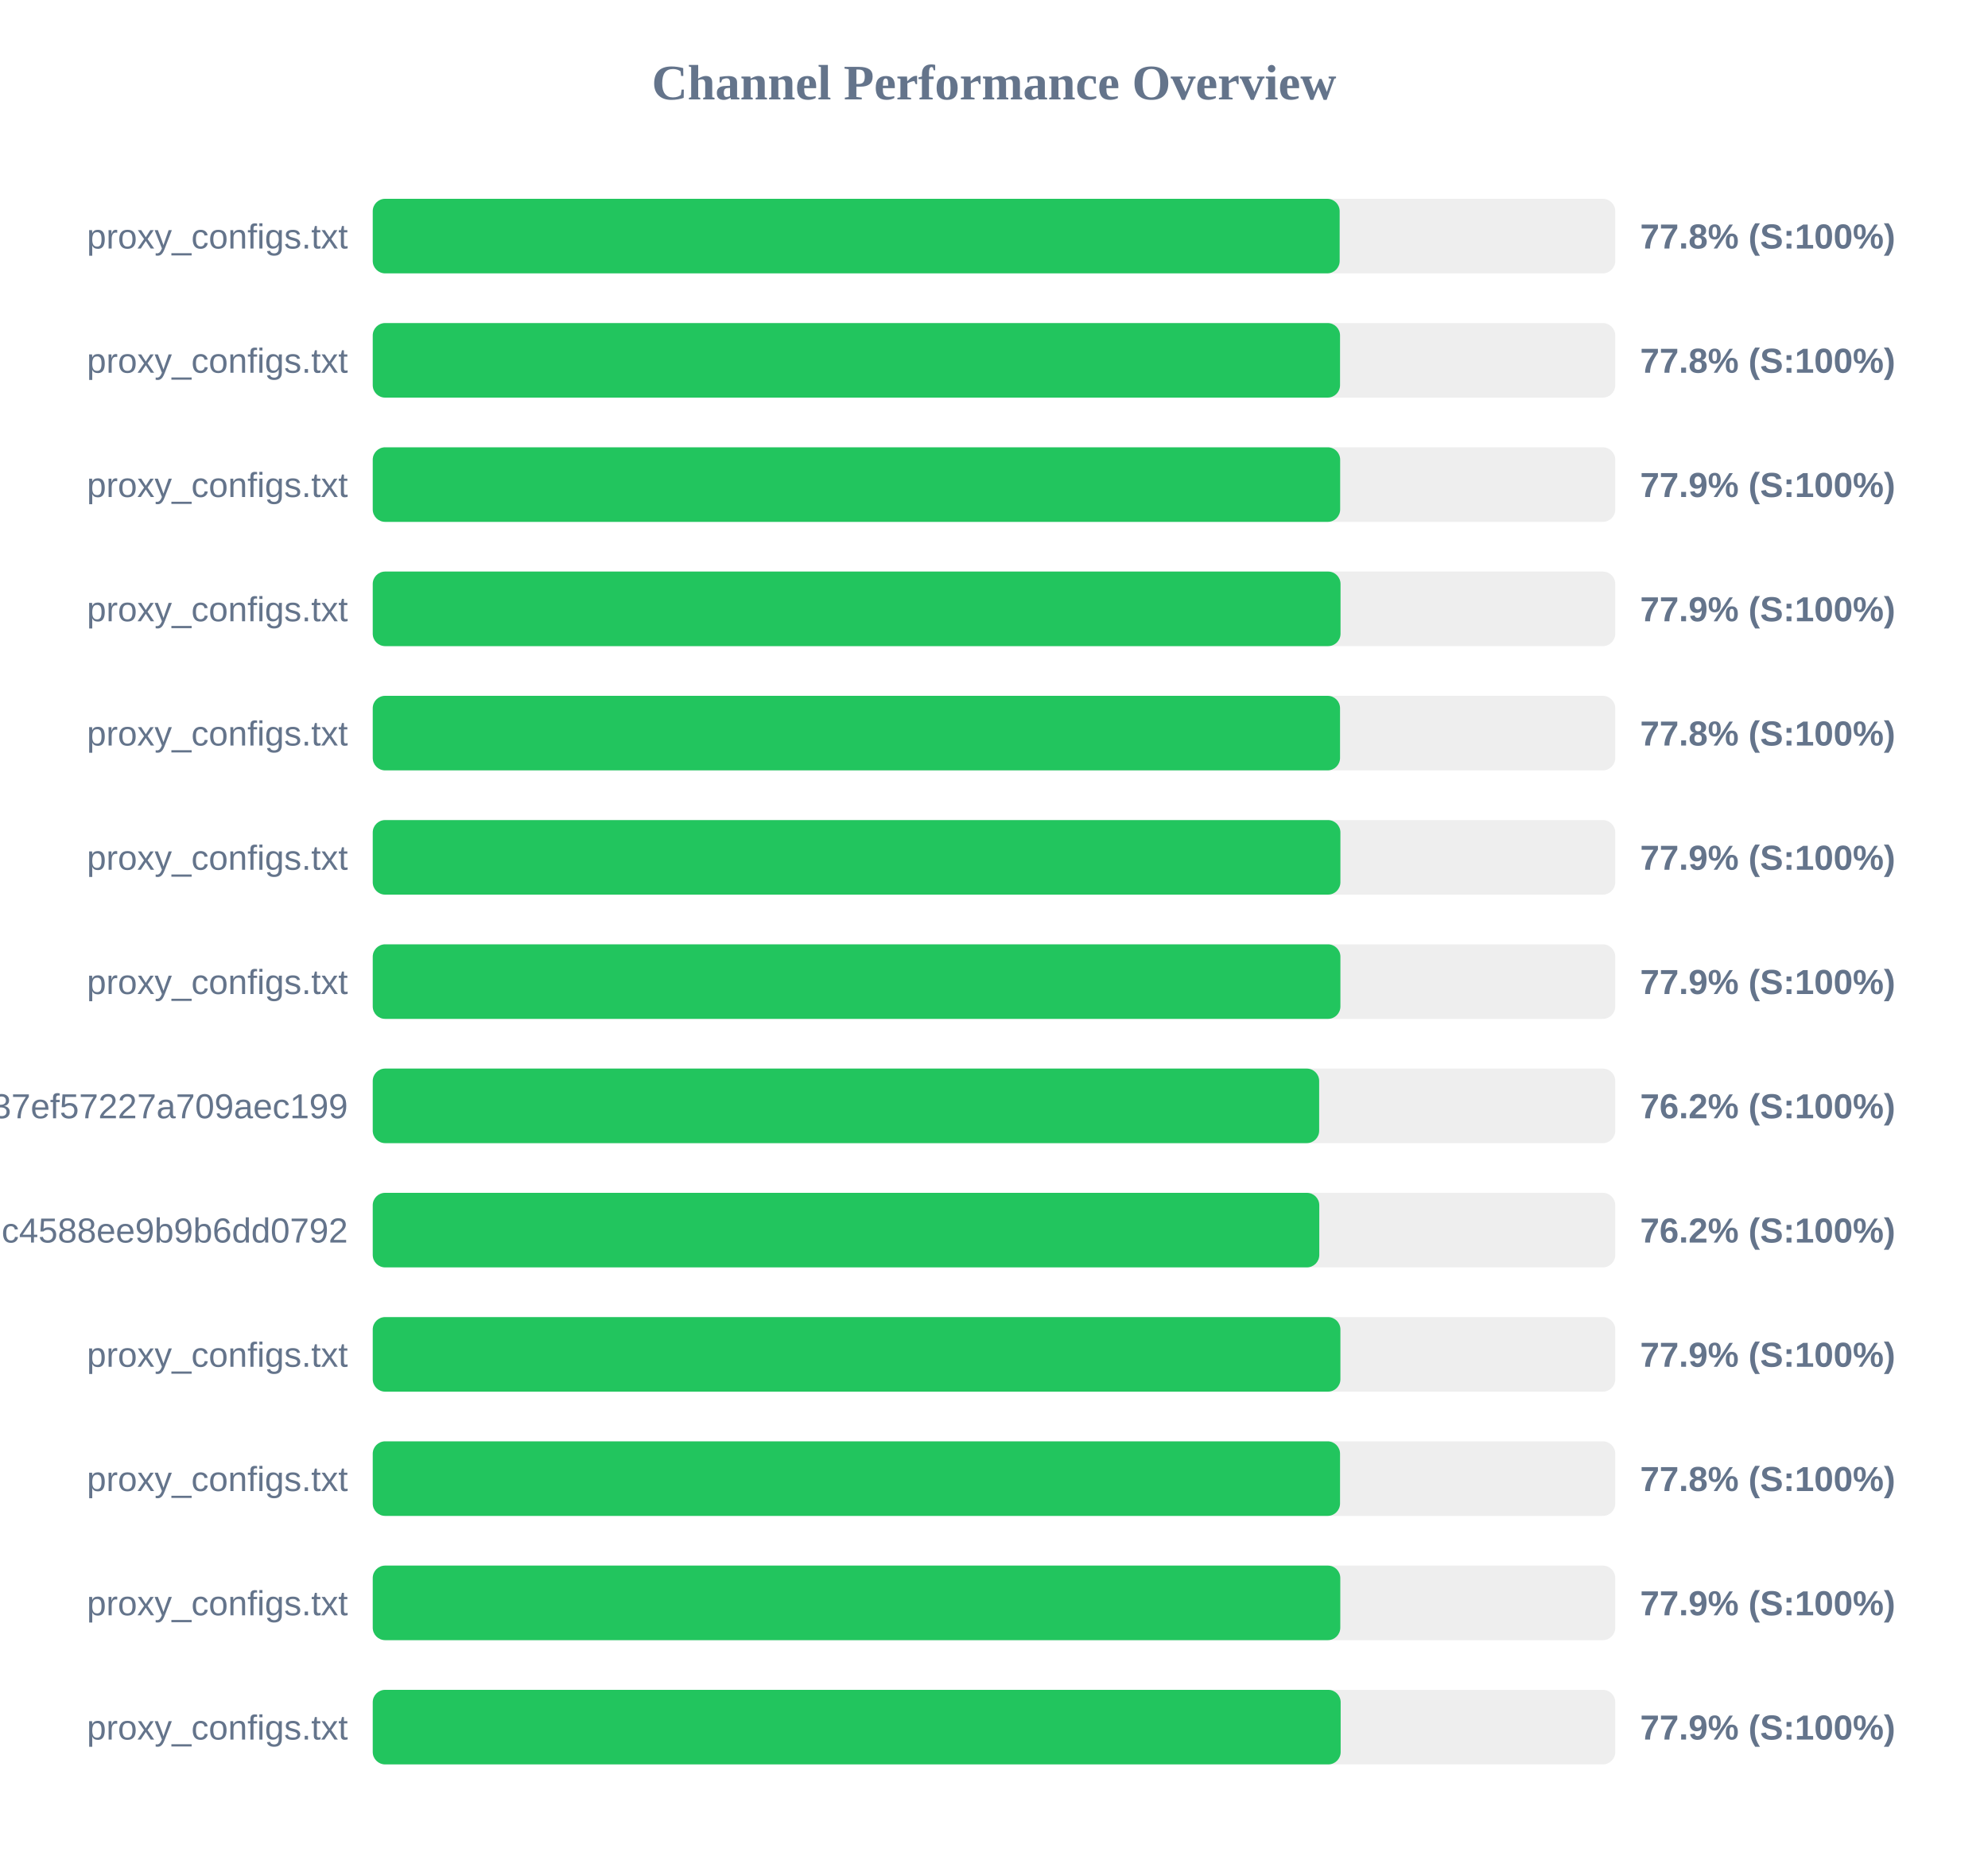
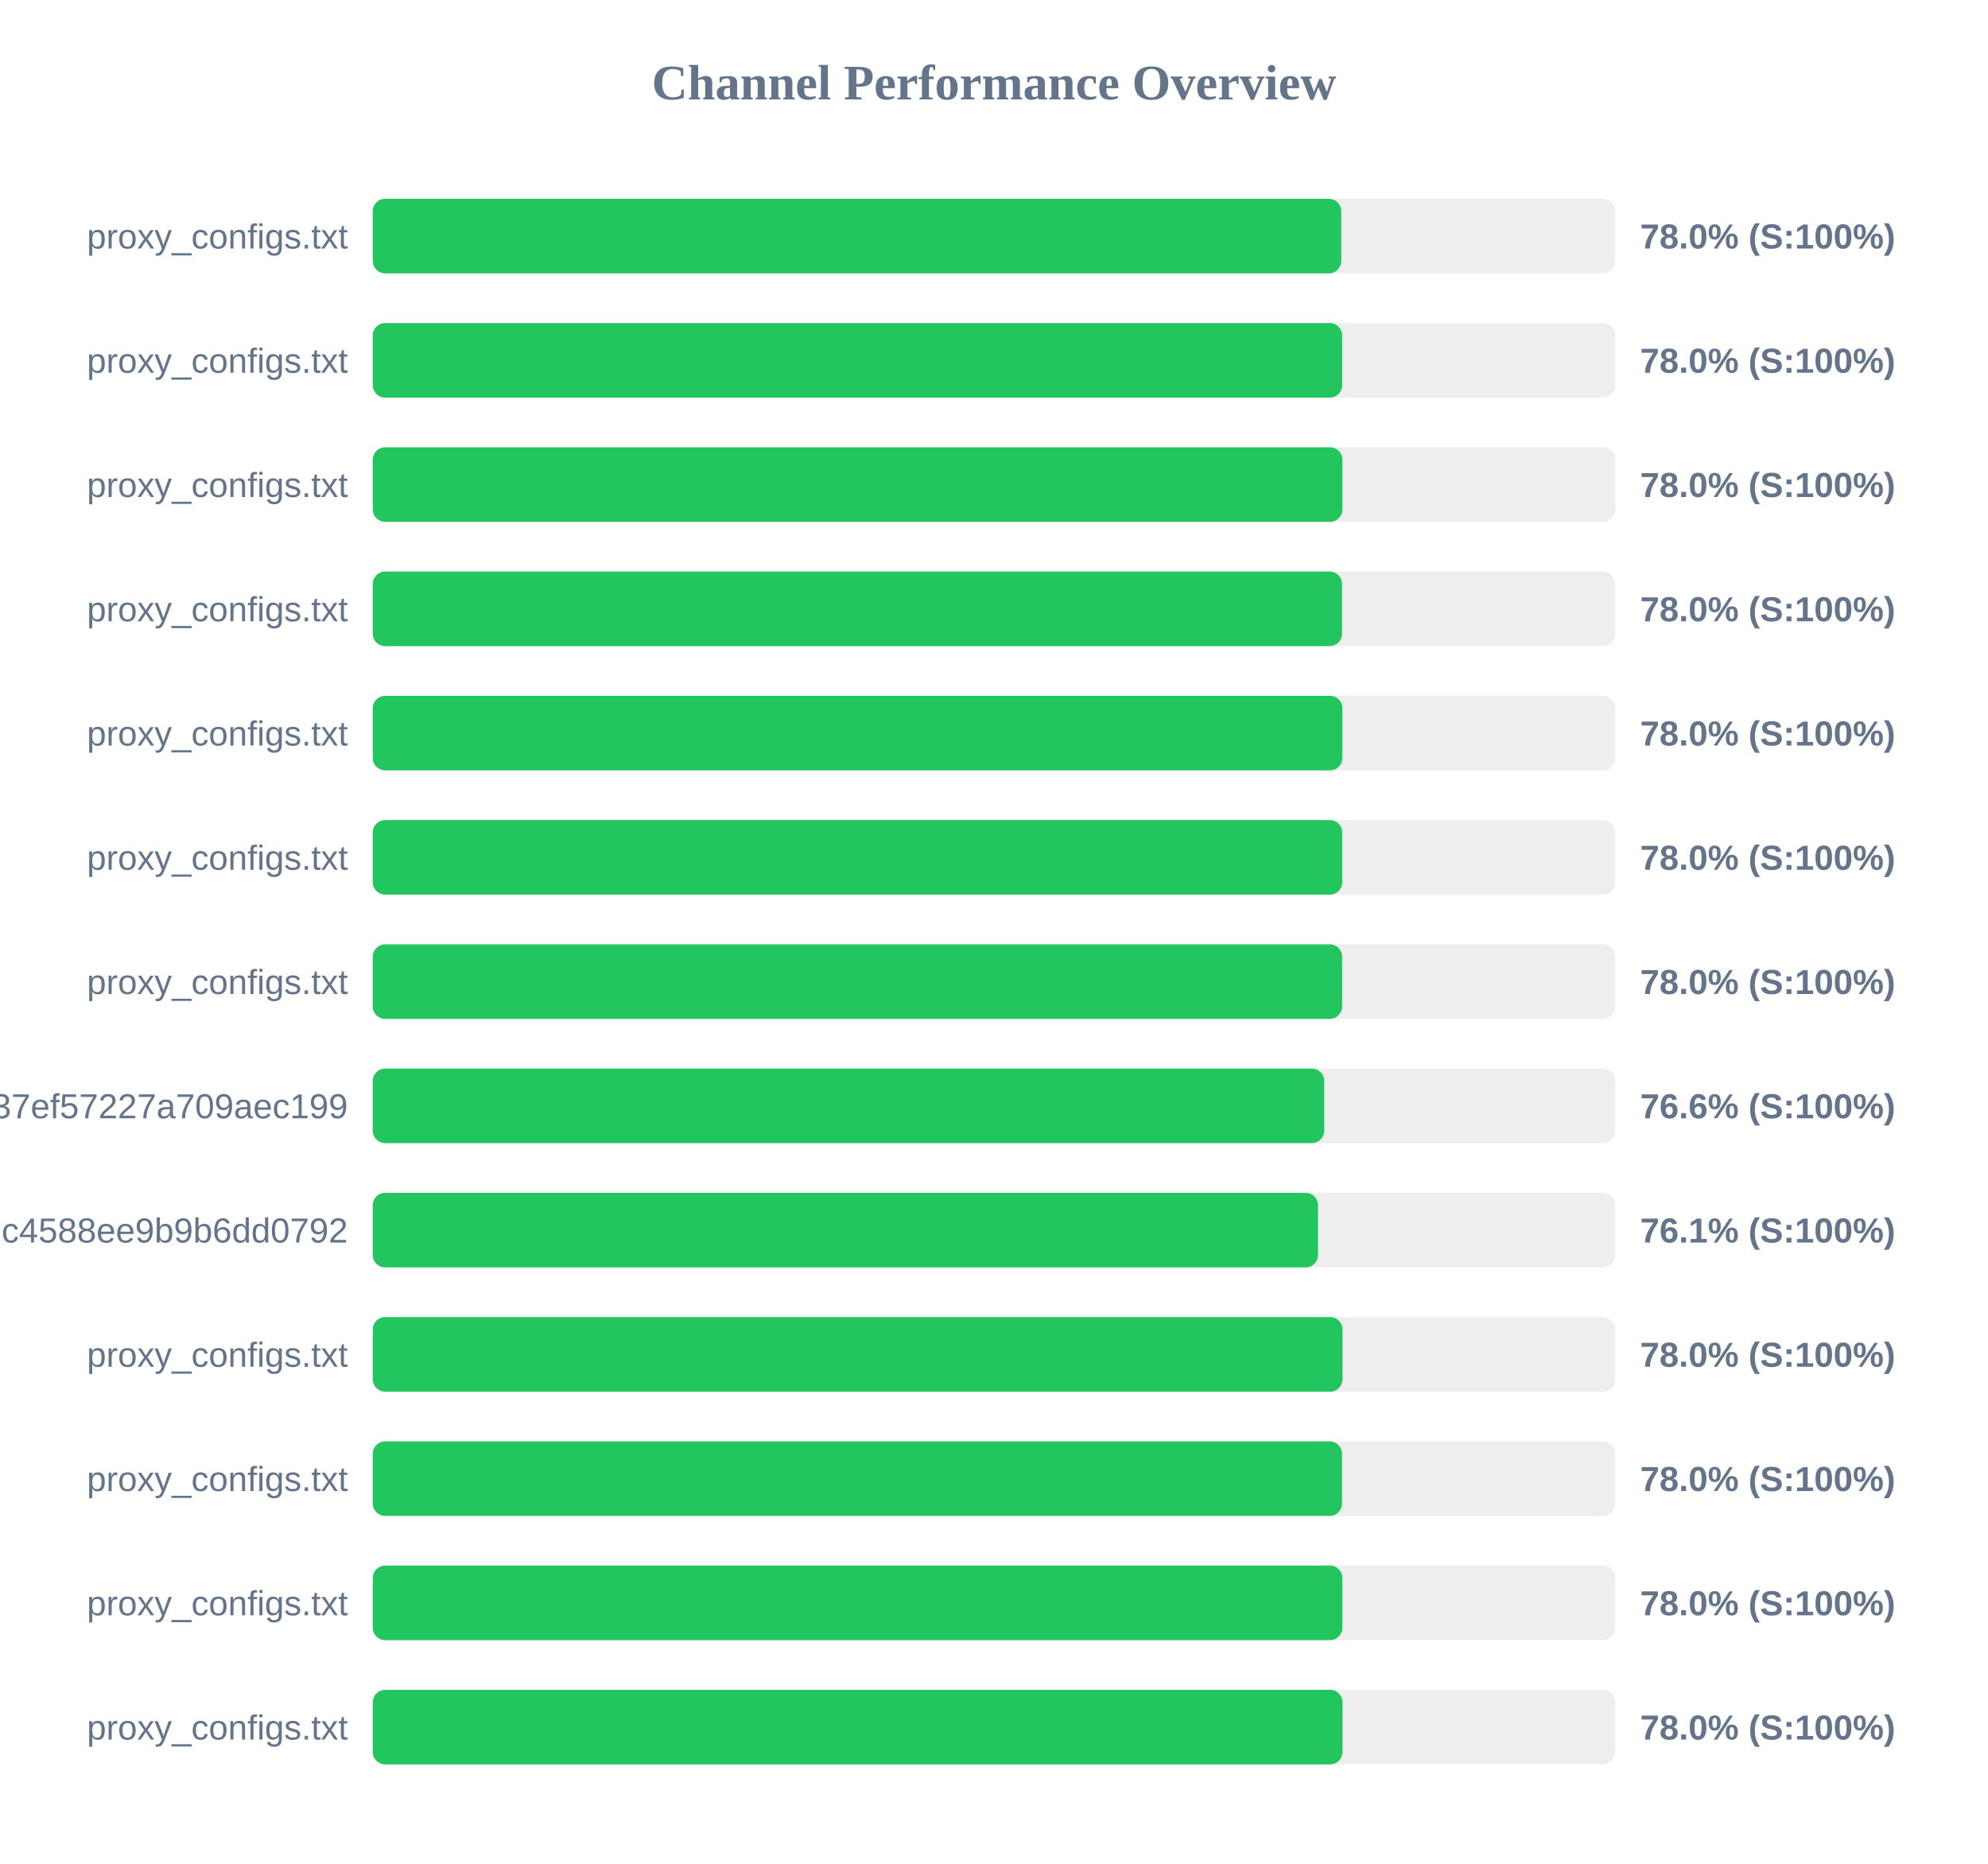
<svg xmlns="http://www.w3.org/2000/svg" width="800" height="750" version="1.1">
  <style>
        .row { font: 14px Arial; fill: #64748b; }
        .score { font: bold 14px Arial; fill: #64748b; }
    </style>
  <text x="400" y="40" text-anchor="middle" font-size="20px" font-weight="bold" fill="#64748b">Channel Performance Overview</text>
  <rect x="150" y="80" width="500" height="30" fill="#eee" rx="5" />
-   <rect x="150" y="80" width="389.1" height="30" fill="#22c55e" rx="5" />
+   <rect x="150" y="80" width="389.75" height="30" fill="#22c55e" rx="5" />
  <text x="140" y="100" text-anchor="end" class="row">proxy_configs.txt</text>
-   <text x="660" y="100" text-anchor="start" class="score">77.8% (S:100%)</text>
+   <text x="660" y="100" text-anchor="start" class="score">78.0% (S:100%)</text>
  <rect x="150" y="130" width="500" height="30" fill="#eee" rx="5" />
-   <rect x="150" y="130" width="389.25" height="30" fill="#22c55e" rx="5" />
+   <rect x="150" y="130" width="390.1" height="30" fill="#22c55e" rx="5" />
  <text x="140" y="150" text-anchor="end" class="row">proxy_configs.txt</text>
-   <text x="660" y="150" text-anchor="start" class="score">77.8% (S:100%)</text>
+   <text x="660" y="150" text-anchor="start" class="score">78.0% (S:100%)</text>
  <rect x="150" y="180" width="500" height="30" fill="#eee" rx="5" />
-   <rect x="150" y="180" width="389.3" height="30" fill="#22c55e" rx="5" />
+   <rect x="150" y="180" width="390.2" height="30" fill="#22c55e" rx="5" />
  <text x="140" y="200" text-anchor="end" class="row">proxy_configs.txt</text>
-   <text x="660" y="200" text-anchor="start" class="score">77.9% (S:100%)</text>
+   <text x="660" y="200" text-anchor="start" class="score">78.0% (S:100%)</text>
  <rect x="150" y="230" width="500" height="30" fill="#eee" rx="5" />
-   <rect x="150" y="230" width="389.45" height="30" fill="#22c55e" rx="5" />
+   <rect x="150" y="230" width="390.05" height="30" fill="#22c55e" rx="5" />
  <text x="140" y="250" text-anchor="end" class="row">proxy_configs.txt</text>
-   <text x="660" y="250" text-anchor="start" class="score">77.9% (S:100%)</text>
+   <text x="660" y="250" text-anchor="start" class="score">78.0% (S:100%)</text>
  <rect x="150" y="280" width="500" height="30" fill="#eee" rx="5" />
-   <rect x="150" y="280" width="389.25" height="30" fill="#22c55e" rx="5" />
+   <rect x="150" y="280" width="390.2" height="30" fill="#22c55e" rx="5" />
  <text x="140" y="300" text-anchor="end" class="row">proxy_configs.txt</text>
-   <text x="660" y="300" text-anchor="start" class="score">77.8% (S:100%)</text>
+   <text x="660" y="300" text-anchor="start" class="score">78.0% (S:100%)</text>
  <rect x="150" y="330" width="500" height="30" fill="#eee" rx="5" />
-   <rect x="150" y="330" width="389.4" height="30" fill="#22c55e" rx="5" />
+   <rect x="150" y="330" width="390.15" height="30" fill="#22c55e" rx="5" />
  <text x="140" y="350" text-anchor="end" class="row">proxy_configs.txt</text>
-   <text x="660" y="350" text-anchor="start" class="score">77.9% (S:100%)</text>
+   <text x="660" y="350" text-anchor="start" class="score">78.0% (S:100%)</text>
  <rect x="150" y="380" width="500" height="30" fill="#eee" rx="5" />
-   <rect x="150" y="380" width="389.4" height="30" fill="#22c55e" rx="5" />
+   <rect x="150" y="380" width="390.1" height="30" fill="#22c55e" rx="5" />
  <text x="140" y="400" text-anchor="end" class="row">proxy_configs.txt</text>
-   <text x="660" y="400" text-anchor="start" class="score">77.9% (S:100%)</text>
+   <text x="660" y="400" text-anchor="start" class="score">78.0% (S:100%)</text>
  <rect x="150" y="430" width="500" height="30" fill="#eee" rx="5" />
-   <rect x="150" y="430" width="380.85" height="30" fill="#22c55e" rx="5" />
+   <rect x="150" y="430" width="382.9" height="30" fill="#22c55e" rx="5" />
  <text x="140" y="450" text-anchor="end" class="row">subscribe?token=33f9c45d3998037ef57227a709aec199</text>
-   <text x="660" y="450" text-anchor="start" class="score">76.2% (S:100%)</text>
+   <text x="660" y="450" text-anchor="start" class="score">76.6% (S:100%)</text>
  <rect x="150" y="480" width="500" height="30" fill="#eee" rx="5" />
-   <rect x="150" y="480" width="380.9" height="30" fill="#22c55e" rx="5" />
+   <rect x="150" y="480" width="380.4" height="30" fill="#22c55e" rx="5" />
  <text x="140" y="500" text-anchor="end" class="row">86fcb010421641c4588ee9b9b6dd0792</text>
-   <text x="660" y="500" text-anchor="start" class="score">76.2% (S:100%)</text>
+   <text x="660" y="500" text-anchor="start" class="score">76.1% (S:100%)</text>
  <rect x="150" y="530" width="500" height="30" fill="#eee" rx="5" />
-   <rect x="150" y="530" width="389.4" height="30" fill="#22c55e" rx="5" />
+   <rect x="150" y="530" width="390.25" height="30" fill="#22c55e" rx="5" />
  <text x="140" y="550" text-anchor="end" class="row">proxy_configs.txt</text>
-   <text x="660" y="550" text-anchor="start" class="score">77.9% (S:100%)</text>
+   <text x="660" y="550" text-anchor="start" class="score">78.0% (S:100%)</text>
  <rect x="150" y="580" width="500" height="30" fill="#eee" rx="5" />
-   <rect x="150" y="580" width="389.25" height="30" fill="#22c55e" rx="5" />
+   <rect x="150" y="580" width="390.05" height="30" fill="#22c55e" rx="5" />
  <text x="140" y="600" text-anchor="end" class="row">proxy_configs.txt</text>
-   <text x="660" y="600" text-anchor="start" class="score">77.8% (S:100%)</text>
+   <text x="660" y="600" text-anchor="start" class="score">78.0% (S:100%)</text>
  <rect x="150" y="630" width="500" height="30" fill="#eee" rx="5" />
-   <rect x="150" y="630" width="389.35" height="30" fill="#22c55e" rx="5" />
+   <rect x="150" y="630" width="390.2" height="30" fill="#22c55e" rx="5" />
  <text x="140" y="650" text-anchor="end" class="row">proxy_configs.txt</text>
-   <text x="660" y="650" text-anchor="start" class="score">77.9% (S:100%)</text>
+   <text x="660" y="650" text-anchor="start" class="score">78.0% (S:100%)</text>
  <rect x="150" y="680" width="500" height="30" fill="#eee" rx="5" />
-   <rect x="150" y="680" width="389.5" height="30" fill="#22c55e" rx="5" />
+   <rect x="150" y="680" width="390.25" height="30" fill="#22c55e" rx="5" />
  <text x="140" y="700" text-anchor="end" class="row">proxy_configs.txt</text>
-   <text x="660" y="700" text-anchor="start" class="score">77.9% (S:100%)</text>
+   <text x="660" y="700" text-anchor="start" class="score">78.0% (S:100%)</text>
</svg>
